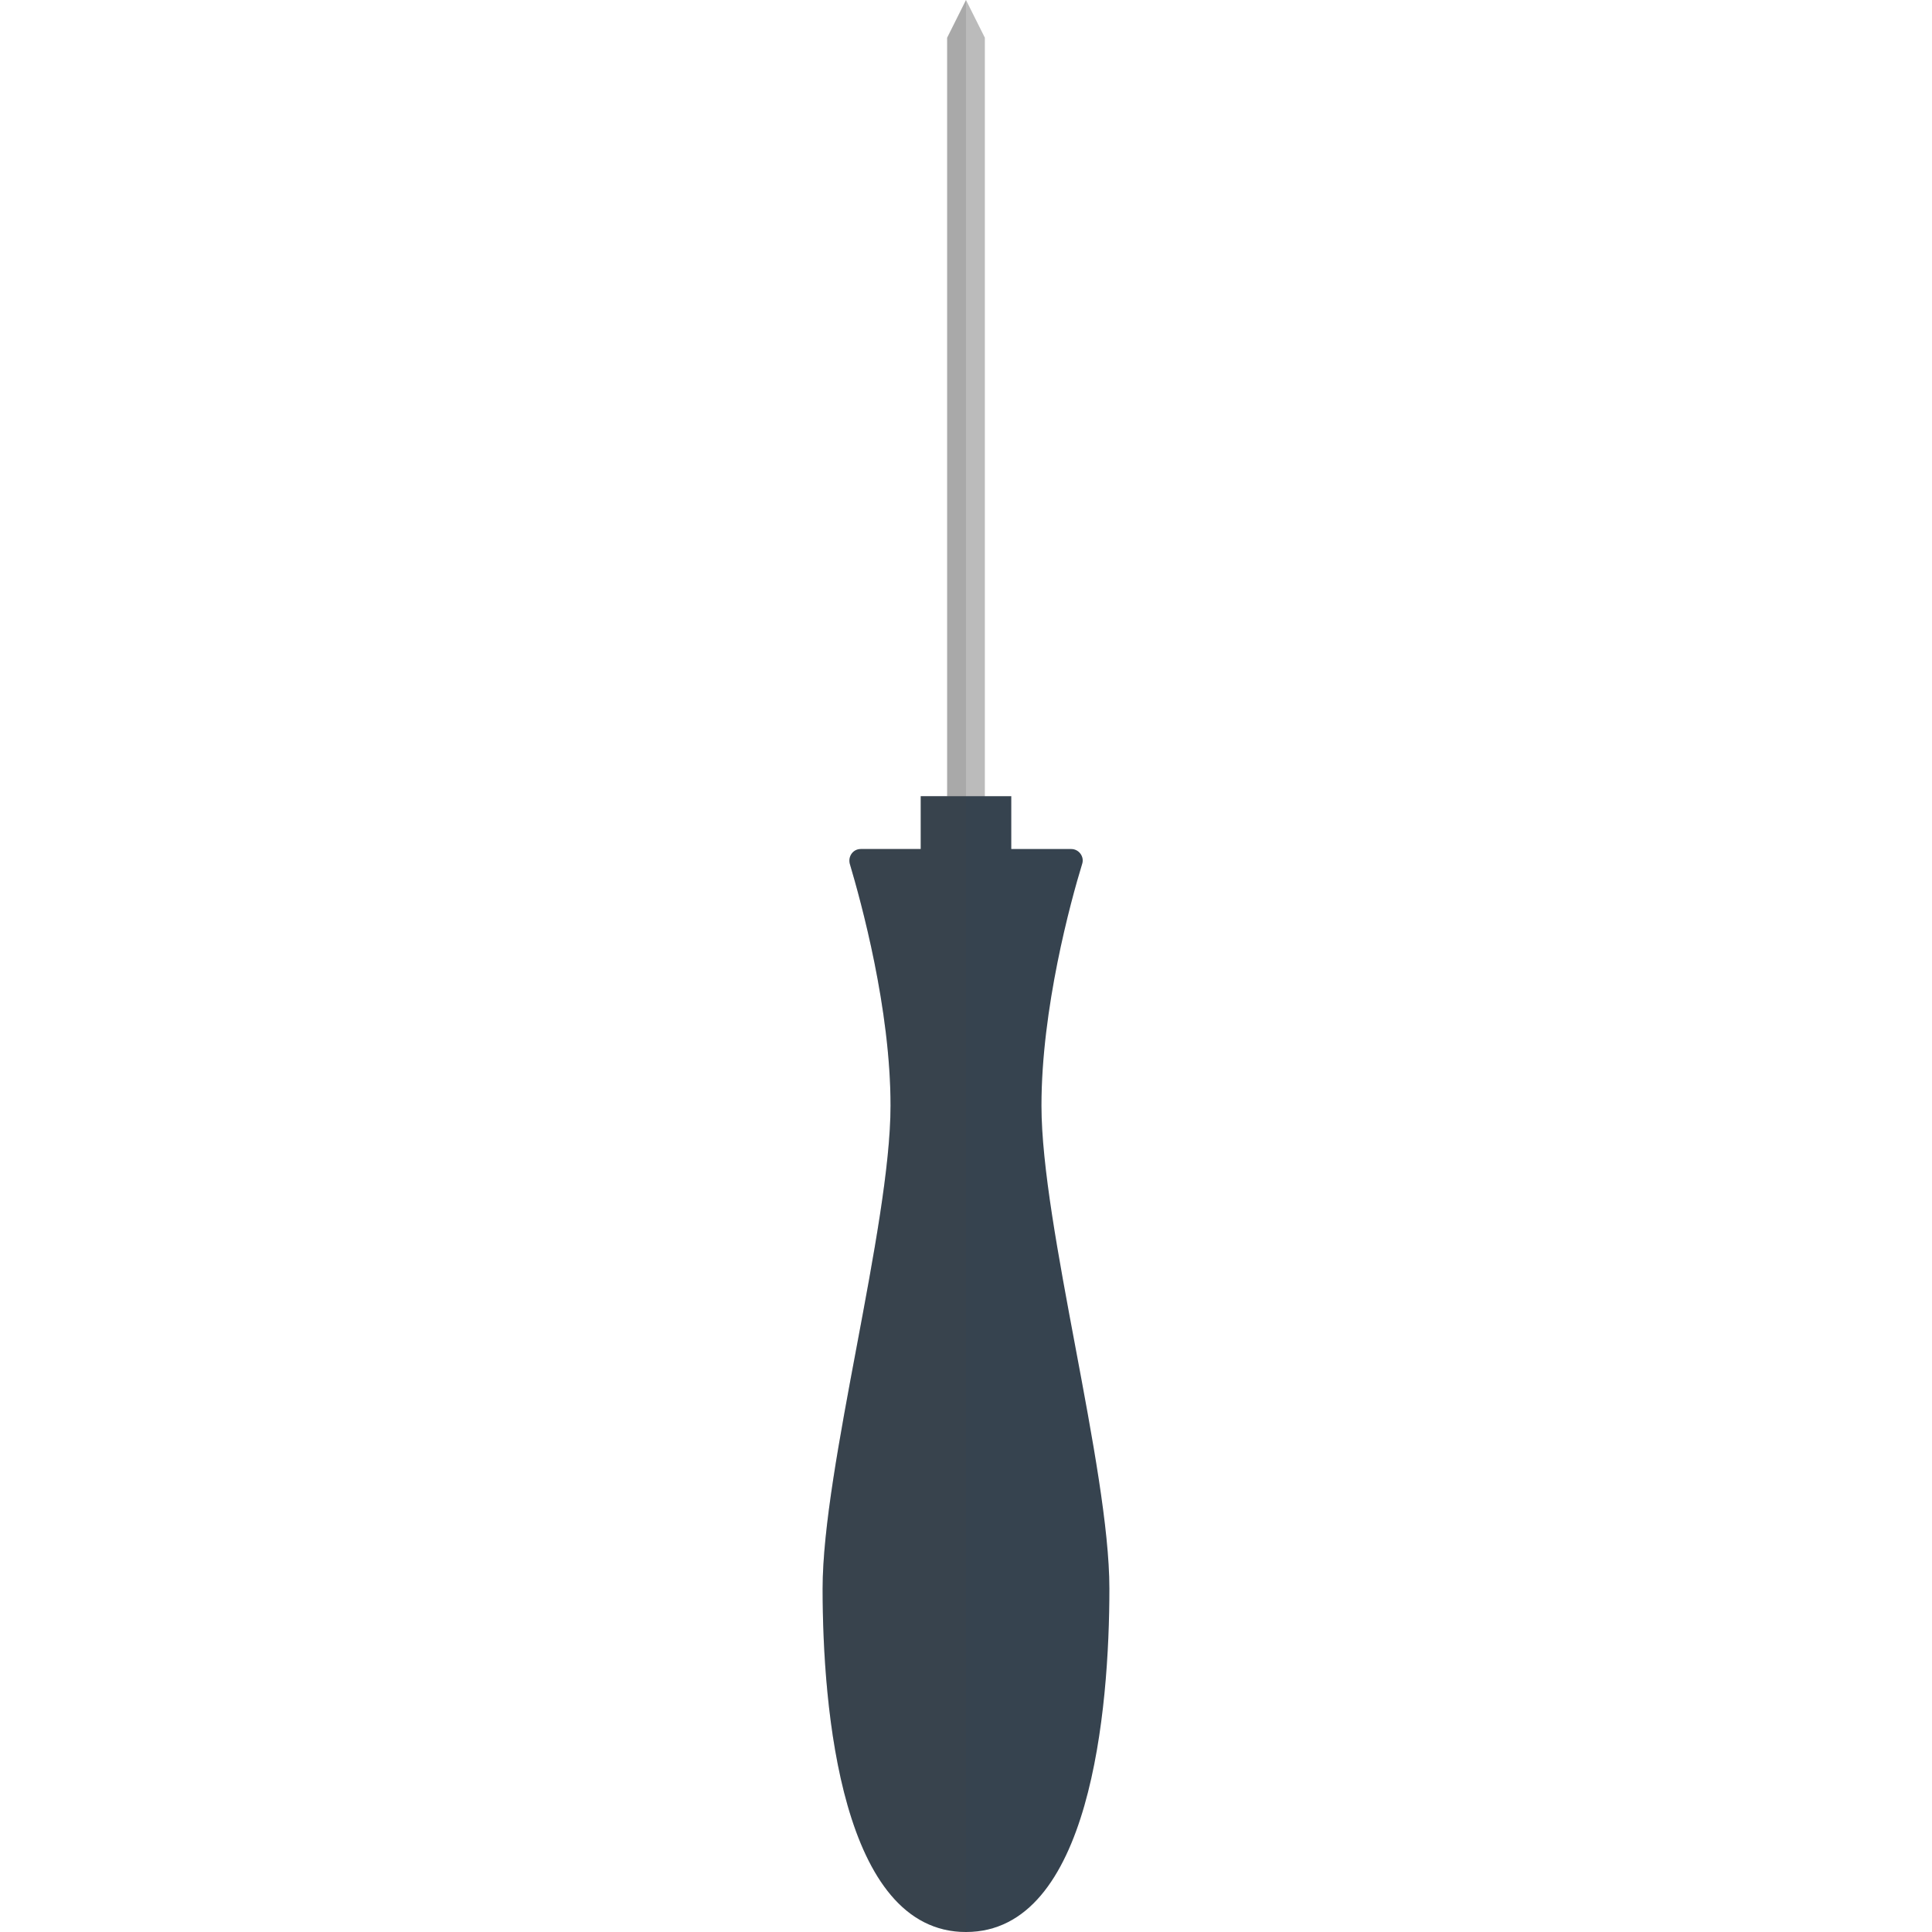
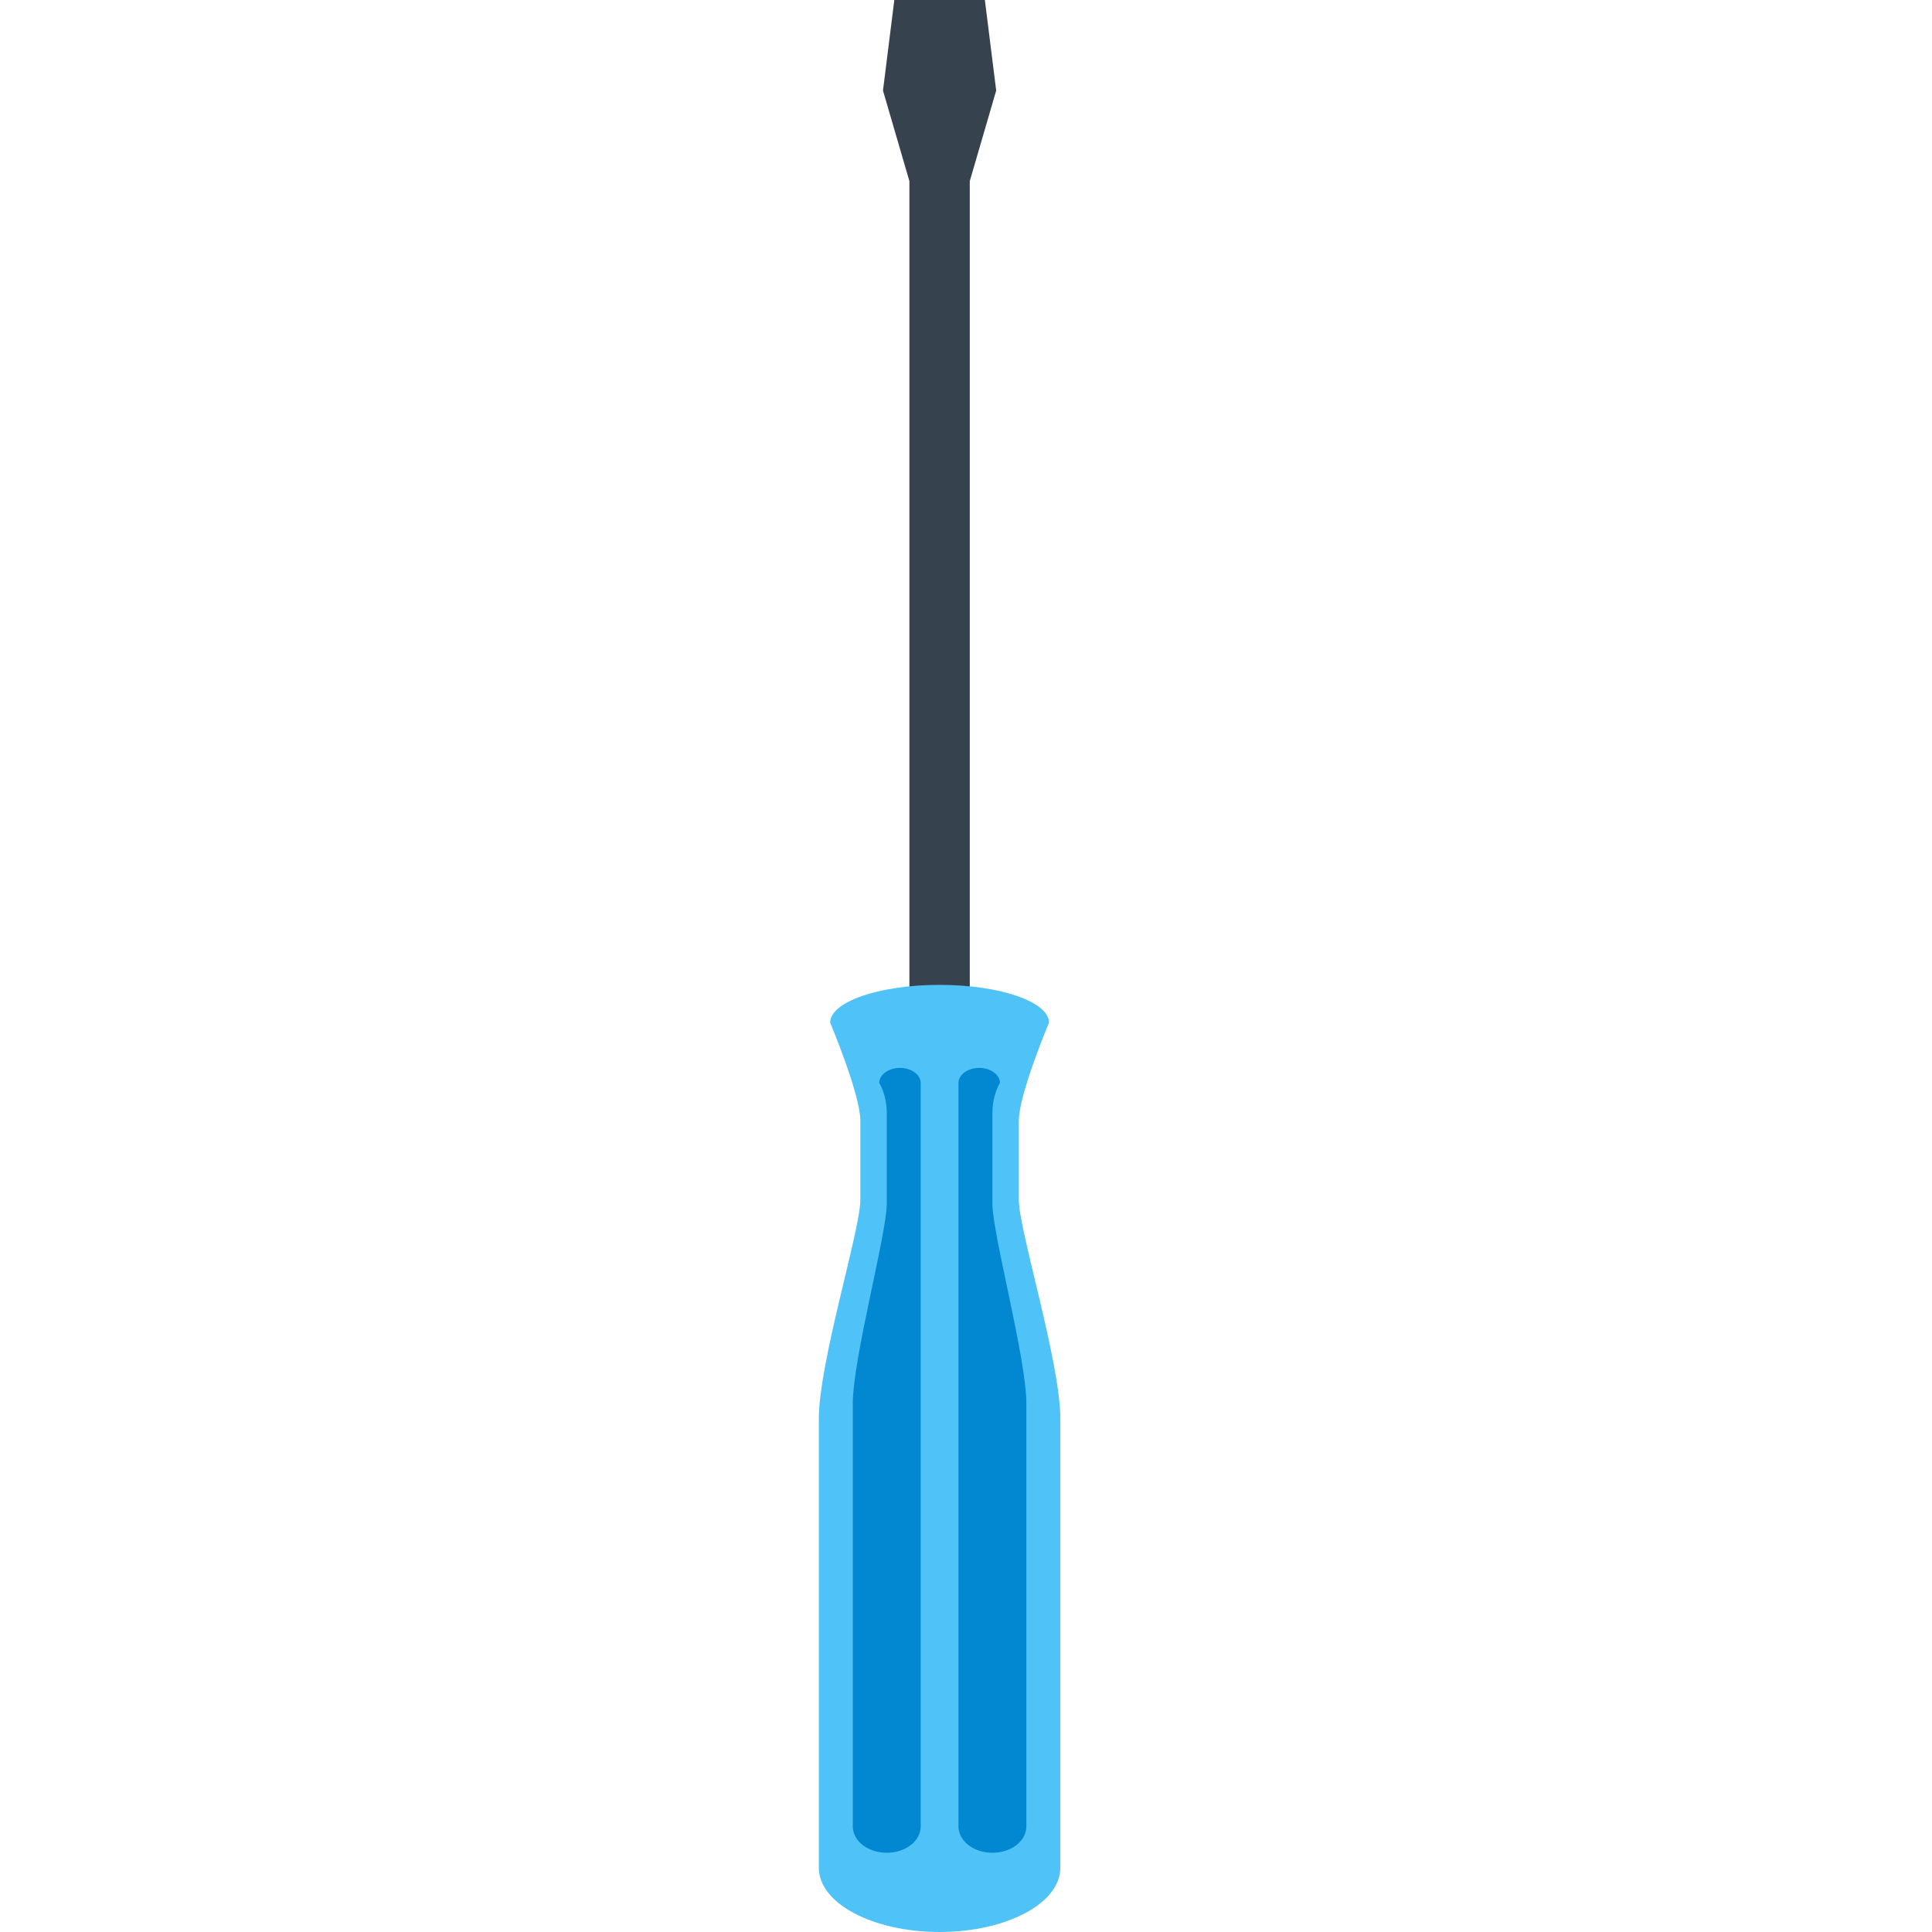
<svg xmlns="http://www.w3.org/2000/svg" version="1.1" x="0" y="0" viewBox="0 0 512 512" xml:space="preserve">
-   <path fill="#bbb" d="M256 0l-5 10v202h10V10z" />
-   <path d="M276 293c0-25.7 7.7-54 10.8-64.1.6-1.9-.9-3.9-2.9-3.9H268v-14h-24v14h-15.9c-2 0-3.4 1.9-2.9 3.9 3 10.1 10.8 38.4 10.8 64.1 0 32-18 96-18 128s5 91 38 91 38-59 38-91-18-96-18-128z" fill="#36434f" />
-   <path d="M251 10v201h-7v14h-15.9c-2 0-3.4 1.9-2.9 3.9 3 10.1 10.8 38.4 10.8 64.1 0 32-18 96-18 128s5 91 38 91V0l-5 10z" opacity=".15" fill="#444" />
+   <path fill="#36434F" d="M261 0h-24l-3 24 7 24v215h16V48l7-24z" />
+   <path fill="#4FC3F7" d="M270 318v-21c0-7 8-26 8-26 0-5.5-13-10-29-10s-29 4.5-29 10c0 0 8 19 8 26v21c0 8-11 43-11 58v119c0 9.4 14.3 17 32 17s32-7.6 32-17V376c0-15-11-50-11-58z" />
+   <path fill="#0288D1" d="M238.5 283c-3 0-5.5 1.8-5.5 4 0 0 2 3 2 8v24c0 8-9 41-9 53v112c0 3.9 4 7 9 7s9-3.1 9-7V287c0-2.2-2.5-4-5.5-4zm24.5 36v-24c0-5 2-8 2-8 0-2.2-2.5-4-5.5-4s-5.5 1.8-5.5 4v197c0 3.9 4 7 9 7s9-3.1 9-7V372c0-12-9-45-9-53z" />
</svg>
